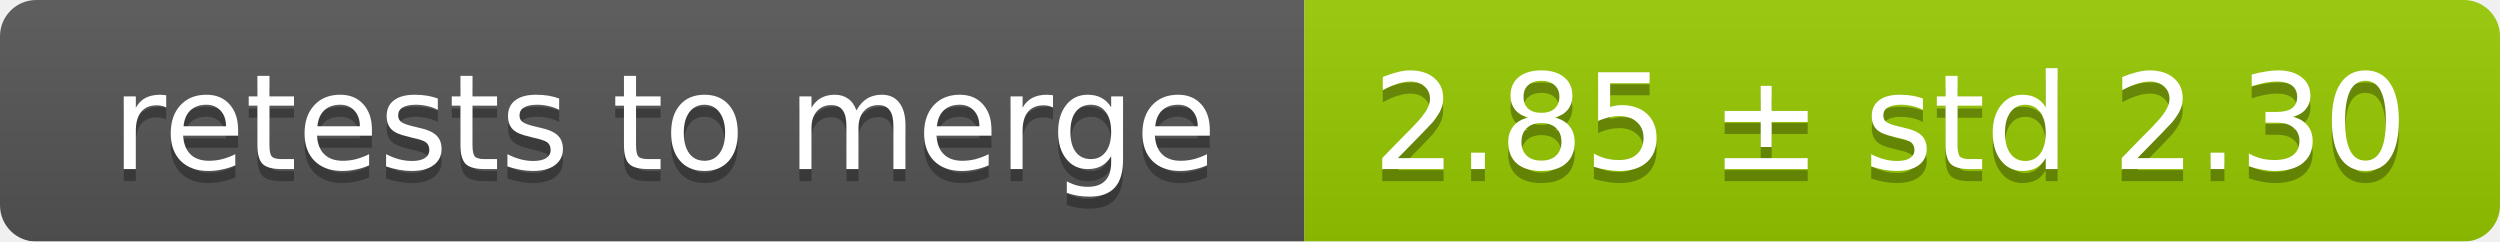
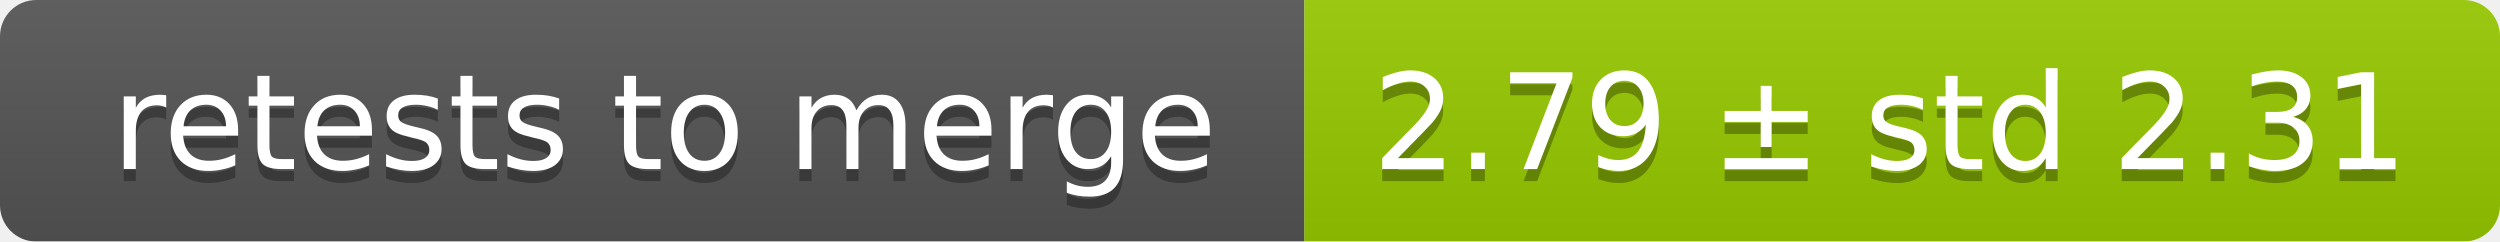
<svg xmlns="http://www.w3.org/2000/svg" width="207" height="20">
  <linearGradient id="smooth" x2="0" y2="100%">
    <stop offset="0" stop-color="#bbb" stop-opacity=".1" />
    <stop offset="1" stop-opacity=".1" />
  </linearGradient>
  <mask id="round">
    <rect width="207" height="20" rx="3" fill="#fff" />
  </mask>
  <g mask="url(#round)">
    <rect width="108" height="20" fill="#555" />
    <rect x="108" width="99" height="20" fill="#97ca00" />
    <rect width="207" height="20" fill="url(#smooth)" />
  </g>
  <g fill="#fff" text-anchor="middle" font-family="DejaVu Sans,Verdana,Geneva,sans-serif" font-size="11">
    <text x="55" y="15" fill="#010101" fill-opacity=".3">retests to merge</text>
    <text x="55" y="14">retests to merge</text>
-     <text x="156.5" y="15" fill="#010101" fill-opacity=".3">2.85 ± std 2.30</text>
-     <text x="156.5" y="14">2.85 ± std 2.30</text>
+     <text x="156.5" y="15" fill="#010101" fill-opacity=".3">2.79 ± std 2.31</text>
+     <text x="156.5" y="14">2.79 ± std 2.31</text>
  </g>
</svg>
